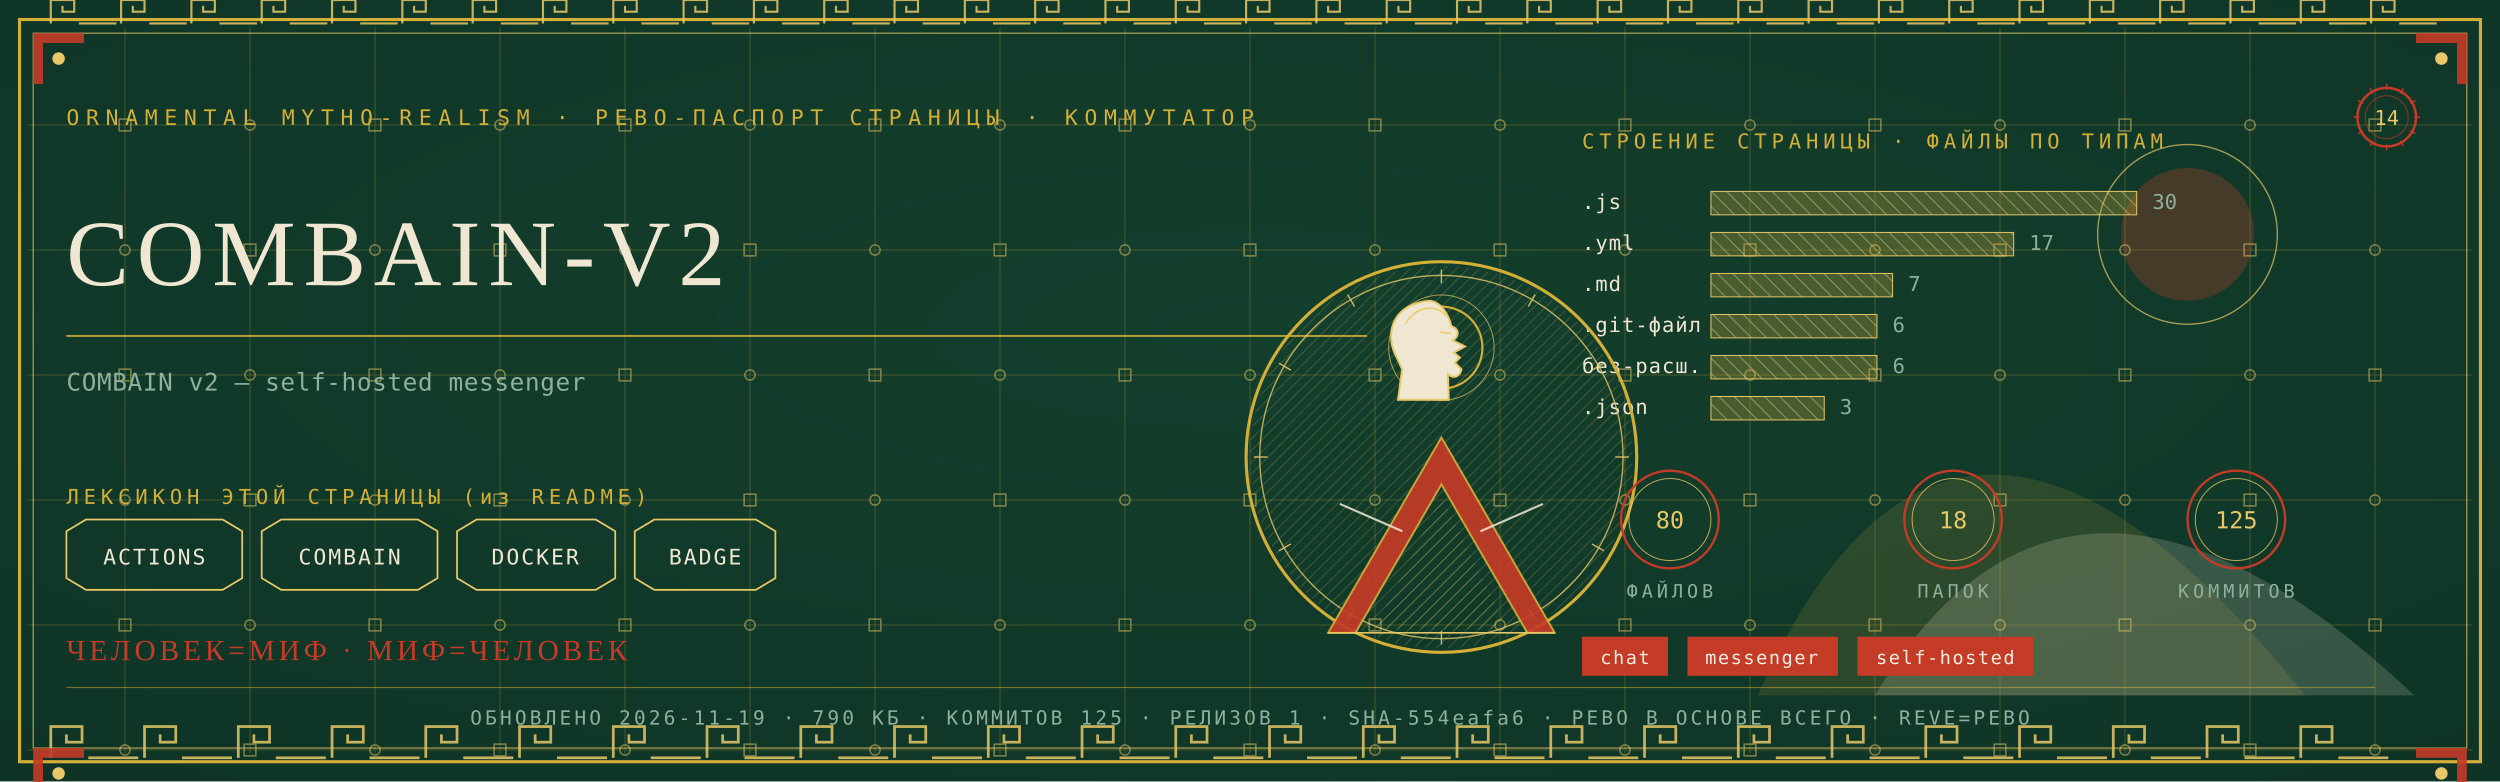
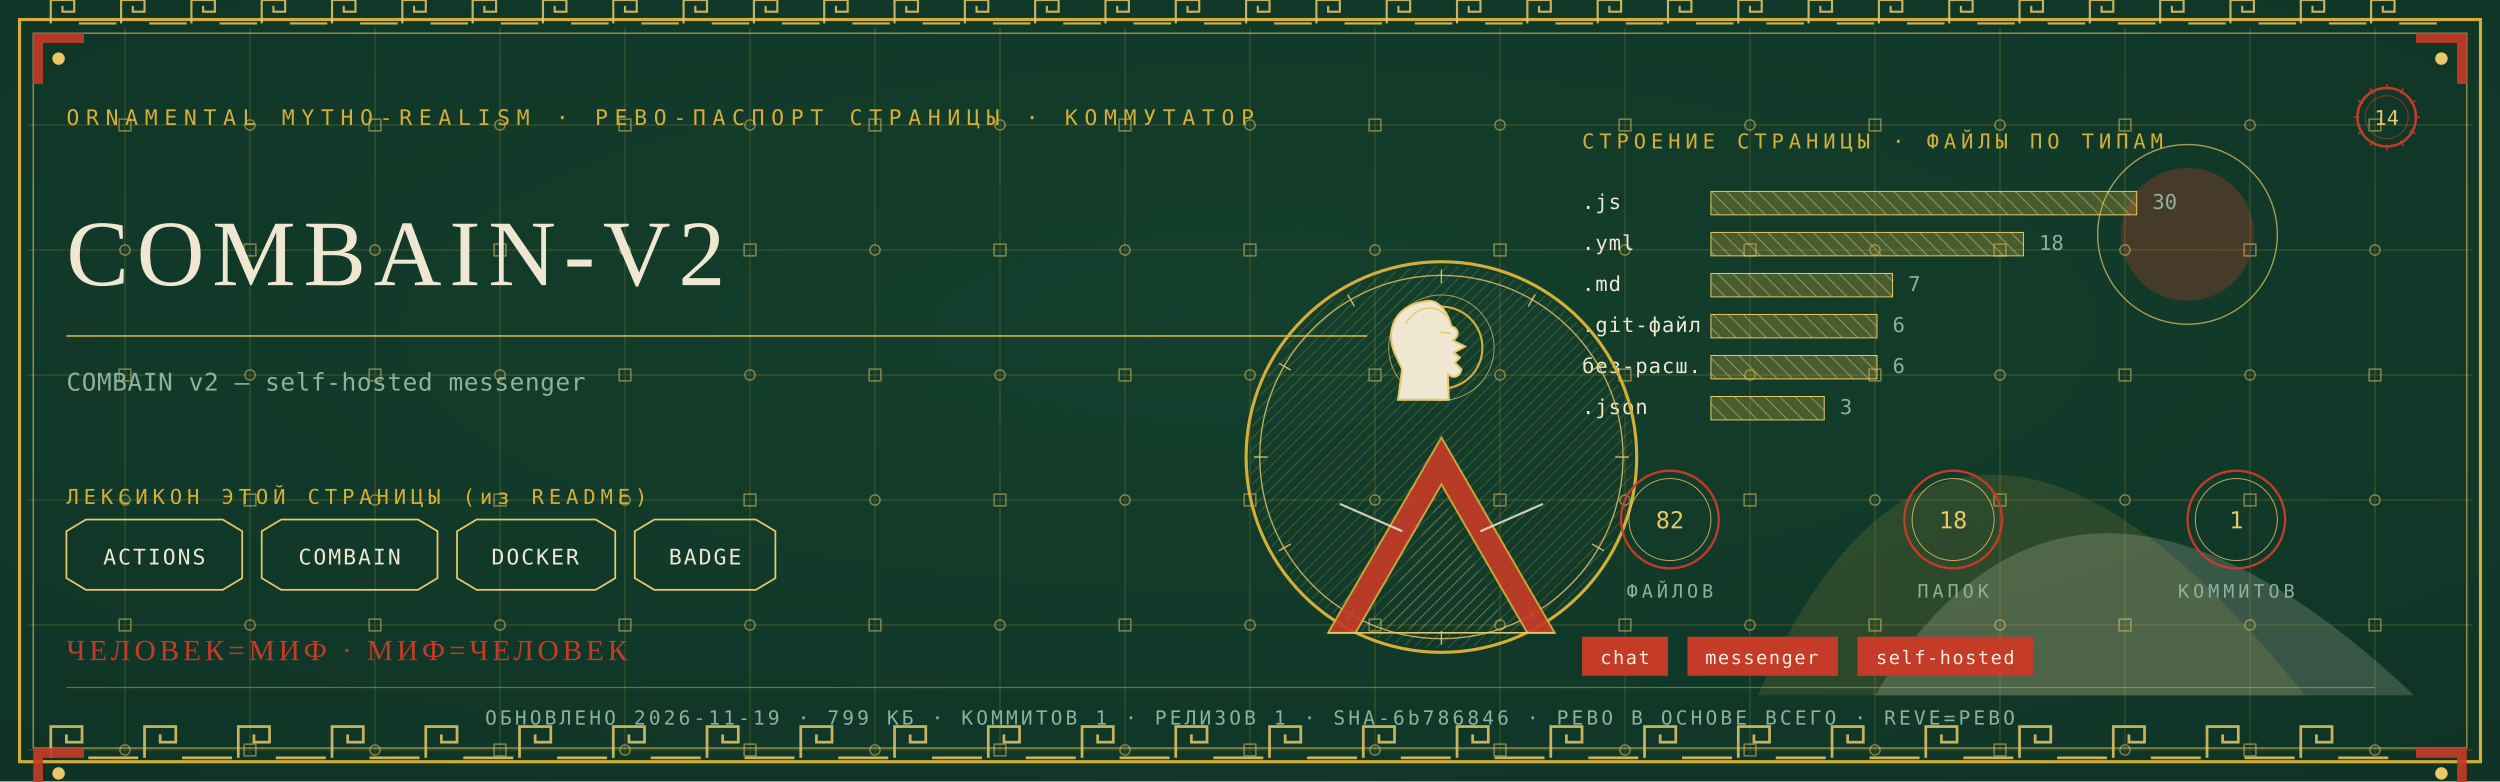
<svg xmlns="http://www.w3.org/2000/svg" viewBox="0 0 1280 400" width="1280" height="400">
  <defs>
    <radialGradient id="rp14" cx="0.5" cy="0.42" r="1.1">
      <stop offset="0" stop-color="#14402E" />
      <stop offset="1" stop-color="#0C2E21" />
    </radialGradient>
    <pattern id="hatchm" width="4.2" height="4.2" patternUnits="userSpaceOnUse" patternTransform="rotate(45)">
      <rect width="4.2" height="4.2" fill="none" />
      <line x1="0" y1="0" x2="0" y2="4.2" stroke="#E8C868" stroke-width="0.5" />
    </pattern>
    <pattern id="hatchv" width="5.5" height="5.5" patternUnits="userSpaceOnUse" patternTransform="rotate(-45)">
      <rect width="5.5" height="5.5" fill="none" />
      <line x1="0" y1="0" x2="0" y2="5.5" stroke="#EFE7D2" stroke-width="0.5" />
    </pattern>
  </defs>
  <rect width="1280" height="400" fill="#0C2E21" />
  <rect width="1280" height="400" fill="url(#rp14)" opacity="0.94" />
  <path d="M 900 356 Q 1000 130 1180 356 Z" fill="#D4AF37" opacity="0.14" />
  <path d="M 960 356 Q 1060 190 1236 356 Z" fill="#EFE7D2" opacity="0.18" />
  <circle cx="1120" cy="120" r="34" fill="#C43B27" opacity="0.30" />
  <circle cx="1120" cy="120" r="46" fill="none" stroke="#E8C868" stroke-width="0.7" opacity="0.7" />
  <g stroke="#D4AF37" stroke-width="0.45" opacity="0.30">
    <line x1="64" y1="14" x2="64" y2="386" />
    <line x1="128" y1="14" x2="128" y2="386" />
    <line x1="192" y1="14" x2="192" y2="386" />
    <line x1="256" y1="14" x2="256" y2="386" />
    <line x1="320" y1="14" x2="320" y2="386" />
    <line x1="384" y1="14" x2="384" y2="386" />
    <line x1="448" y1="14" x2="448" y2="386" />
    <line x1="512" y1="14" x2="512" y2="386" />
    <line x1="576" y1="14" x2="576" y2="386" />
    <line x1="640" y1="14" x2="640" y2="386" />
    <line x1="704" y1="14" x2="704" y2="386" />
    <line x1="768" y1="14" x2="768" y2="386" />
    <line x1="832" y1="14" x2="832" y2="386" />
    <line x1="896" y1="14" x2="896" y2="386" />
    <line x1="960" y1="14" x2="960" y2="386" />
    <line x1="1024" y1="14" x2="1024" y2="386" />
    <line x1="1088" y1="14" x2="1088" y2="386" />
    <line x1="1152" y1="14" x2="1152" y2="386" />
    <line x1="1216" y1="14" x2="1216" y2="386" />
    <line x1="14" y1="64" x2="1266" y2="64" />
    <line x1="14" y1="128" x2="1266" y2="128" />
    <line x1="14" y1="192" x2="1266" y2="192" />
    <line x1="14" y1="256" x2="1266" y2="256" />
    <line x1="14" y1="320" x2="1266" y2="320" />
    <line x1="14" y1="384" x2="1266" y2="384" />
  </g>
  <g fill="none" stroke="#E8C868" stroke-width="0.8" opacity="0.5">
    <rect x="61" y="61" width="6" height="6" />
    <circle cx="64" cy="128" r="2.6" />
    <rect x="61" y="189" width="6" height="6" />
    <circle cx="64" cy="256" r="2.6" />
    <rect x="61" y="317" width="6" height="6" />
    <circle cx="64" cy="384" r="2.6" />
    <circle cx="128" cy="64" r="2.6" />
    <rect x="125" y="125" width="6" height="6" />
    <circle cx="128" cy="192" r="2.6" />
    <rect x="125" y="253" width="6" height="6" />
    <circle cx="128" cy="320" r="2.6" />
    <rect x="125" y="381" width="6" height="6" />
    <rect x="189" y="61" width="6" height="6" />
    <circle cx="192" cy="128" r="2.6" />
    <rect x="189" y="189" width="6" height="6" />
    <circle cx="192" cy="256" r="2.6" />
    <rect x="189" y="317" width="6" height="6" />
    <circle cx="192" cy="384" r="2.6" />
    <circle cx="256" cy="64" r="2.6" />
    <rect x="253" y="125" width="6" height="6" />
    <circle cx="256" cy="192" r="2.6" />
    <rect x="253" y="253" width="6" height="6" />
    <circle cx="256" cy="320" r="2.6" />
    <rect x="253" y="381" width="6" height="6" />
    <rect x="317" y="61" width="6" height="6" />
    <circle cx="320" cy="128" r="2.6" />
    <rect x="317" y="189" width="6" height="6" />
    <circle cx="320" cy="256" r="2.6" />
    <rect x="317" y="317" width="6" height="6" />
    <circle cx="320" cy="384" r="2.6" />
    <circle cx="384" cy="64" r="2.6" />
    <rect x="381" y="125" width="6" height="6" />
    <circle cx="384" cy="192" r="2.6" />
    <rect x="381" y="253" width="6" height="6" />
    <circle cx="384" cy="320" r="2.6" />
    <rect x="381" y="381" width="6" height="6" />
    <rect x="445" y="61" width="6" height="6" />
    <circle cx="448" cy="128" r="2.6" />
    <rect x="445" y="189" width="6" height="6" />
    <circle cx="448" cy="256" r="2.6" />
    <rect x="445" y="317" width="6" height="6" />
    <circle cx="448" cy="384" r="2.6" />
    <circle cx="512" cy="64" r="2.6" />
    <rect x="509" y="125" width="6" height="6" />
    <circle cx="512" cy="192" r="2.6" />
    <rect x="509" y="253" width="6" height="6" />
    <circle cx="512" cy="320" r="2.6" />
    <rect x="509" y="381" width="6" height="6" />
    <rect x="573" y="61" width="6" height="6" />
    <circle cx="576" cy="128" r="2.6" />
    <rect x="573" y="189" width="6" height="6" />
    <circle cx="576" cy="256" r="2.6" />
    <rect x="573" y="317" width="6" height="6" />
    <circle cx="576" cy="384" r="2.6" />
    <circle cx="640" cy="64" r="2.6" />
    <rect x="637" y="125" width="6" height="6" />
    <circle cx="640" cy="192" r="2.6" />
    <rect x="637" y="253" width="6" height="6" />
    <circle cx="640" cy="320" r="2.6" />
    <rect x="637" y="381" width="6" height="6" />
    <rect x="701" y="61" width="6" height="6" />
    <circle cx="704" cy="128" r="2.6" />
    <rect x="701" y="189" width="6" height="6" />
    <circle cx="704" cy="256" r="2.6" />
    <rect x="701" y="317" width="6" height="6" />
    <circle cx="704" cy="384" r="2.6" />
    <circle cx="768" cy="64" r="2.6" />
    <rect x="765" y="125" width="6" height="6" />
    <circle cx="768" cy="192" r="2.6" />
    <rect x="765" y="253" width="6" height="6" />
    <circle cx="768" cy="320" r="2.6" />
    <rect x="765" y="381" width="6" height="6" />
    <rect x="829" y="61" width="6" height="6" />
    <circle cx="832" cy="128" r="2.6" />
    <rect x="829" y="189" width="6" height="6" />
    <circle cx="832" cy="256" r="2.6" />
    <rect x="829" y="317" width="6" height="6" />
    <circle cx="832" cy="384" r="2.6" />
    <circle cx="896" cy="64" r="2.6" />
    <rect x="893" y="125" width="6" height="6" />
    <circle cx="896" cy="192" r="2.6" />
    <rect x="893" y="253" width="6" height="6" />
    <circle cx="896" cy="320" r="2.6" />
    <rect x="893" y="381" width="6" height="6" />
    <rect x="957" y="61" width="6" height="6" />
    <circle cx="960" cy="128" r="2.6" />
    <rect x="957" y="189" width="6" height="6" />
    <circle cx="960" cy="256" r="2.6" />
    <rect x="957" y="317" width="6" height="6" />
    <circle cx="960" cy="384" r="2.6" />
    <circle cx="1024" cy="64" r="2.6" />
    <rect x="1021" y="125" width="6" height="6" />
    <circle cx="1024" cy="192" r="2.6" />
    <rect x="1021" y="253" width="6" height="6" />
    <circle cx="1024" cy="320" r="2.6" />
    <rect x="1021" y="381" width="6" height="6" />
    <rect x="1085" y="61" width="6" height="6" />
    <circle cx="1088" cy="128" r="2.6" />
    <rect x="1085" y="189" width="6" height="6" />
    <circle cx="1088" cy="256" r="2.6" />
    <rect x="1085" y="317" width="6" height="6" />
    <circle cx="1088" cy="384" r="2.6" />
    <circle cx="1152" cy="64" r="2.6" />
    <rect x="1149" y="125" width="6" height="6" />
    <circle cx="1152" cy="192" r="2.6" />
    <rect x="1149" y="253" width="6" height="6" />
    <circle cx="1152" cy="320" r="2.6" />
    <rect x="1149" y="381" width="6" height="6" />
    <rect x="1213" y="61" width="6" height="6" />
    <circle cx="1216" cy="128" r="2.6" />
    <rect x="1213" y="189" width="6" height="6" />
    <circle cx="1216" cy="256" r="2.6" />
    <rect x="1213" y="317" width="6" height="6" />
    <circle cx="1216" cy="384" r="2.6" />
  </g>
  <rect x="10" y="10" width="1260" height="380" fill="none" stroke="#D4AF37" stroke-width="1.6" />
  <rect x="17" y="17" width="1246" height="366" fill="none" stroke="#E8C868" stroke-width="0.6" opacity="0.75" />
  <g fill="none" stroke="#E8C868" stroke-width="1.4" opacity="0.85">
    <path d="M 26 388 L 26 372 L 42 372 L 42 380.0 L 34.0 380.0 L 34.0 376.0" />
    <line x1="45.2" y1="388" x2="70.8" y2="388" />
    <path d="M 74 388 L 74 372 L 90 372 L 90 380.0 L 82.0 380.0 L 82.0 376.0" />
    <line x1="93.2" y1="388" x2="118.8" y2="388" />
    <path d="M 122 388 L 122 372 L 138 372 L 138 380.0 L 130.0 380.0 L 130.0 376.0" />
    <line x1="141.2" y1="388" x2="166.8" y2="388" />
    <path d="M 170 388 L 170 372 L 186 372 L 186 380.0 L 178.0 380.0 L 178.0 376.0" />
    <line x1="189.2" y1="388" x2="214.8" y2="388" />
    <path d="M 218 388 L 218 372 L 234 372 L 234 380.0 L 226.0 380.0 L 226.0 376.0" />
    <line x1="237.2" y1="388" x2="262.8" y2="388" />
    <path d="M 266 388 L 266 372 L 282 372 L 282 380.0 L 274.0 380.0 L 274.0 376.0" />
    <line x1="285.2" y1="388" x2="310.8" y2="388" />
    <path d="M 314 388 L 314 372 L 330 372 L 330 380.0 L 322.0 380.0 L 322.0 376.0" />
    <line x1="333.2" y1="388" x2="358.8" y2="388" />
    <path d="M 362 388 L 362 372 L 378 372 L 378 380.0 L 370.0 380.0 L 370.0 376.0" />
    <line x1="381.2" y1="388" x2="406.8" y2="388" />
    <path d="M 410 388 L 410 372 L 426 372 L 426 380.0 L 418.0 380.0 L 418.0 376.0" />
    <line x1="429.2" y1="388" x2="454.8" y2="388" />
    <path d="M 458 388 L 458 372 L 474 372 L 474 380.0 L 466.0 380.0 L 466.0 376.0" />
    <line x1="477.2" y1="388" x2="502.8" y2="388" />
    <path d="M 506 388 L 506 372 L 522 372 L 522 380.0 L 514.0 380.0 L 514.0 376.0" />
    <line x1="525.2" y1="388" x2="550.8" y2="388" />
    <path d="M 554 388 L 554 372 L 570 372 L 570 380.0 L 562.0 380.0 L 562.0 376.0" />
    <line x1="573.2" y1="388" x2="598.8" y2="388" />
    <path d="M 602 388 L 602 372 L 618 372 L 618 380.0 L 610.0 380.0 L 610.0 376.0" />
    <line x1="621.2" y1="388" x2="646.8" y2="388" />
    <path d="M 650 388 L 650 372 L 666 372 L 666 380.0 L 658.0 380.0 L 658.0 376.0" />
    <line x1="669.2" y1="388" x2="694.8" y2="388" />
    <path d="M 698 388 L 698 372 L 714 372 L 714 380.0 L 706.0 380.0 L 706.0 376.0" />
    <line x1="717.2" y1="388" x2="742.8" y2="388" />
    <path d="M 746 388 L 746 372 L 762 372 L 762 380.0 L 754.0 380.0 L 754.0 376.0" />
    <line x1="765.2" y1="388" x2="790.8" y2="388" />
    <path d="M 794 388 L 794 372 L 810 372 L 810 380.0 L 802.0 380.0 L 802.0 376.0" />
    <line x1="813.2" y1="388" x2="838.8" y2="388" />
    <path d="M 842 388 L 842 372 L 858 372 L 858 380.0 L 850.0 380.0 L 850.0 376.0" />
    <line x1="861.2" y1="388" x2="886.8" y2="388" />
    <path d="M 890 388 L 890 372 L 906 372 L 906 380.0 L 898.0 380.0 L 898.0 376.0" />
    <line x1="909.2" y1="388" x2="934.8" y2="388" />
    <path d="M 938 388 L 938 372 L 954 372 L 954 380.0 L 946.0 380.0 L 946.0 376.0" />
    <line x1="957.2" y1="388" x2="982.8" y2="388" />
    <path d="M 986 388 L 986 372 L 1002 372 L 1002 380.0 L 994.0 380.0 L 994.0 376.0" />
    <line x1="1005.2" y1="388" x2="1030.8" y2="388" />
    <path d="M 1034 388 L 1034 372 L 1050 372 L 1050 380.0 L 1042.0 380.0 L 1042.0 376.0" />
    <line x1="1053.2" y1="388" x2="1078.8" y2="388" />
    <path d="M 1082 388 L 1082 372 L 1098 372 L 1098 380.0 L 1090.0 380.0 L 1090.0 376.0" />
    <line x1="1101.2" y1="388" x2="1126.8" y2="388" />
    <path d="M 1130 388 L 1130 372 L 1146 372 L 1146 380.0 L 1138.0 380.0 L 1138.0 376.0" />
    <line x1="1149.2" y1="388" x2="1174.8" y2="388" />
    <path d="M 1178 388 L 1178 372 L 1194 372 L 1194 380.0 L 1186.0 380.0 L 1186.0 376.0" />
    <line x1="1197.2" y1="388" x2="1222.8" y2="388" />
  </g>
  <g fill="none" stroke="#E8C868" stroke-width="1.1" opacity="0.85">
    <path d="M 26 12 L 26 0 L 38 0 L 38 6.0 L 32.0 6.0 L 32.0 3.0" />
    <line x1="40.4" y1="12" x2="59.6" y2="12" />
    <path d="M 62 12 L 62 0 L 74 0 L 74 6.0 L 68.0 6.0 L 68.0 3.0" />
    <line x1="76.4" y1="12" x2="95.6" y2="12" />
    <path d="M 98 12 L 98 0 L 110 0 L 110 6.0 L 104.0 6.0 L 104.0 3.0" />
    <line x1="112.4" y1="12" x2="131.6" y2="12" />
    <path d="M 134 12 L 134 0 L 146 0 L 146 6.0 L 140.0 6.0 L 140.0 3.0" />
    <line x1="148.4" y1="12" x2="167.6" y2="12" />
    <path d="M 170 12 L 170 0 L 182 0 L 182 6.0 L 176.0 6.0 L 176.0 3.0" />
    <line x1="184.4" y1="12" x2="203.6" y2="12" />
    <path d="M 206 12 L 206 0 L 218 0 L 218 6.0 L 212.0 6.0 L 212.0 3.0" />
    <line x1="220.4" y1="12" x2="239.6" y2="12" />
    <path d="M 242 12 L 242 0 L 254 0 L 254 6.0 L 248.0 6.0 L 248.0 3.0" />
    <line x1="256.4" y1="12" x2="275.6" y2="12" />
    <path d="M 278 12 L 278 0 L 290 0 L 290 6.0 L 284.0 6.0 L 284.0 3.0" />
    <line x1="292.4" y1="12" x2="311.6" y2="12" />
    <path d="M 314 12 L 314 0 L 326 0 L 326 6.0 L 320.0 6.0 L 320.0 3.0" />
    <line x1="328.4" y1="12" x2="347.6" y2="12" />
    <path d="M 350 12 L 350 0 L 362 0 L 362 6.0 L 356.0 6.0 L 356.0 3.0" />
    <line x1="364.4" y1="12" x2="383.6" y2="12" />
    <path d="M 386 12 L 386 0 L 398 0 L 398 6.0 L 392.0 6.0 L 392.0 3.0" />
    <line x1="400.4" y1="12" x2="419.6" y2="12" />
    <path d="M 422 12 L 422 0 L 434 0 L 434 6.0 L 428.0 6.0 L 428.0 3.0" />
    <line x1="436.4" y1="12" x2="455.6" y2="12" />
    <path d="M 458 12 L 458 0 L 470 0 L 470 6.0 L 464.0 6.0 L 464.0 3.0" />
    <line x1="472.4" y1="12" x2="491.6" y2="12" />
    <path d="M 494 12 L 494 0 L 506 0 L 506 6.0 L 500.0 6.0 L 500.0 3.0" />
    <line x1="508.4" y1="12" x2="527.6" y2="12" />
    <path d="M 530 12 L 530 0 L 542 0 L 542 6.0 L 536.0 6.0 L 536.0 3.0" />
    <line x1="544.4" y1="12" x2="563.6" y2="12" />
    <path d="M 566 12 L 566 0 L 578 0 L 578 6.0 L 572.0 6.0 L 572.0 3.0" />
    <line x1="580.4" y1="12" x2="599.6" y2="12" />
    <path d="M 602 12 L 602 0 L 614 0 L 614 6.0 L 608.0 6.0 L 608.0 3.0" />
    <line x1="616.4" y1="12" x2="635.6" y2="12" />
    <path d="M 638 12 L 638 0 L 650 0 L 650 6.0 L 644.0 6.0 L 644.0 3.0" />
    <line x1="652.4" y1="12" x2="671.6" y2="12" />
    <path d="M 674 12 L 674 0 L 686 0 L 686 6.0 L 680.0 6.0 L 680.0 3.0" />
    <line x1="688.4" y1="12" x2="707.6" y2="12" />
    <path d="M 710 12 L 710 0 L 722 0 L 722 6.0 L 716.0 6.0 L 716.0 3.0" />
    <line x1="724.4" y1="12" x2="743.6" y2="12" />
    <path d="M 746 12 L 746 0 L 758 0 L 758 6.0 L 752.0 6.0 L 752.0 3.0" />
    <line x1="760.4" y1="12" x2="779.6" y2="12" />
    <path d="M 782 12 L 782 0 L 794 0 L 794 6.0 L 788.0 6.0 L 788.0 3.0" />
    <line x1="796.4" y1="12" x2="815.6" y2="12" />
    <path d="M 818 12 L 818 0 L 830 0 L 830 6.0 L 824.0 6.0 L 824.0 3.0" />
    <line x1="832.4" y1="12" x2="851.6" y2="12" />
    <path d="M 854 12 L 854 0 L 866 0 L 866 6.0 L 860.0 6.0 L 860.0 3.0" />
    <line x1="868.4" y1="12" x2="887.6" y2="12" />
    <path d="M 890 12 L 890 0 L 902 0 L 902 6.0 L 896.0 6.0 L 896.0 3.0" />
    <line x1="904.4" y1="12" x2="923.6" y2="12" />
    <path d="M 926 12 L 926 0 L 938 0 L 938 6.0 L 932.0 6.0 L 932.0 3.0" />
    <line x1="940.4" y1="12" x2="959.6" y2="12" />
    <path d="M 962 12 L 962 0 L 974 0 L 974 6.0 L 968.0 6.0 L 968.0 3.0" />
    <line x1="976.4" y1="12" x2="995.6" y2="12" />
    <path d="M 998 12 L 998 0 L 1010 0 L 1010 6.0 L 1004.0 6.0 L 1004.0 3.0" />
    <line x1="1012.4" y1="12" x2="1031.6" y2="12" />
    <path d="M 1034 12 L 1034 0 L 1046 0 L 1046 6.0 L 1040.0 6.0 L 1040.0 3.0" />
    <line x1="1048.4" y1="12" x2="1067.6" y2="12" />
    <path d="M 1070 12 L 1070 0 L 1082 0 L 1082 6.0 L 1076.0 6.0 L 1076.0 3.0" />
    <line x1="1084.4" y1="12" x2="1103.6" y2="12" />
    <path d="M 1106 12 L 1106 0 L 1118 0 L 1118 6.0 L 1112.0 6.0 L 1112.0 3.0" />
    <line x1="1120.4" y1="12" x2="1139.6" y2="12" />
    <path d="M 1142 12 L 1142 0 L 1154 0 L 1154 6.0 L 1148.0 6.0 L 1148.0 3.0" />
    <line x1="1156.4" y1="12" x2="1175.6" y2="12" />
    <path d="M 1178 12 L 1178 0 L 1190 0 L 1190 6.0 L 1184.0 6.0 L 1184.0 3.0" />
    <line x1="1192.4" y1="12" x2="1211.6" y2="12" />
    <path d="M 1214 12 L 1214 0 L 1226 0 L 1226 6.0 L 1220.0 6.0 L 1220.0 3.0" />
    <line x1="1228.4" y1="12" x2="1247.6" y2="12" />
  </g>
  <g transform="translate(17,17) scale(1,1)">
    <path d="M 0 0 L 26 0 L 26 5 L 5 5 L 5 26 L 0 26 Z" fill="#C43B27" opacity="0.9" />
    <circle cx="13" cy="13" r="3.2" fill="#E8C868" />
  </g>
  <g transform="translate(1263,17) scale(-1,1)">
    <path d="M 0 0 L 26 0 L 26 5 L 5 5 L 5 26 L 0 26 Z" fill="#C43B27" opacity="0.9" />
    <circle cx="13" cy="13" r="3.2" fill="#E8C868" />
  </g>
  <g transform="translate(17,383) scale(1,1)">
    <path d="M 0 0 L 26 0 L 26 5 L 5 5 L 5 26 L 0 26 Z" fill="#C43B27" opacity="0.9" />
    <circle cx="13" cy="13" r="3.2" fill="#E8C868" />
  </g>
  <g transform="translate(1263,383) scale(-1,1)">
    <path d="M 0 0 L 26 0 L 26 5 L 5 5 L 5 26 L 0 26 Z" fill="#C43B27" opacity="0.9" />
    <circle cx="13" cy="13" r="3.2" fill="#E8C868" />
  </g>
  <text x="34" y="64" font-family="'Cascadia Mono', ui-monospace, Consolas, monospace" font-size="11" fill="#D4AF37" letter-spacing="3.4">ORNAMENTAL MYTHO-REALISM · РЕВО-ПАСПОРТ СТРАНИЦЫ · КОММУТАТОР</text>
  <g transform="translate(1222,60)">
    <circle r="15" fill="none" stroke="#C43B27" stroke-width="1.3" />
    <circle r="11" fill="none" stroke="#C43B27" stroke-width="0.55" opacity="0.6" />
    <text y="4" text-anchor="middle" font-family="'Cascadia Mono', ui-monospace, Consolas, monospace" font-size="10.5" fill="#E8C868">14</text>
    <g stroke="#C43B27" stroke-width="0.7">
      <line x1="0" y1="-17" x2="0" y2="-14" transform="rotate(0)" />
      <line x1="0" y1="-17" x2="0" y2="-14" transform="rotate(30)" />
      <line x1="0" y1="-17" x2="0" y2="-14" transform="rotate(60)" />
      <line x1="0" y1="-17" x2="0" y2="-14" transform="rotate(90)" />
      <line x1="0" y1="-17" x2="0" y2="-14" transform="rotate(120)" />
      <line x1="0" y1="-17" x2="0" y2="-14" transform="rotate(150)" />
      <line x1="0" y1="-17" x2="0" y2="-14" transform="rotate(180)" />
      <line x1="0" y1="-17" x2="0" y2="-14" transform="rotate(210)" />
      <line x1="0" y1="-17" x2="0" y2="-14" transform="rotate(240)" />
      <line x1="0" y1="-17" x2="0" y2="-14" transform="rotate(270)" />
      <line x1="0" y1="-17" x2="0" y2="-14" transform="rotate(300)" />
      <line x1="0" y1="-17" x2="0" y2="-14" transform="rotate(330)" />
    </g>
  </g>
  <text x="34" y="146" font-family="Georgia, 'Times New Roman', serif" font-size="48.0" fill="#EFE7D2" letter-spacing="4">COMBAIN-V2</text>
  <line x1="34" y1="172" x2="700" y2="172" stroke="#D4AF37" stroke-width="1" opacity="0.85" />
  <text x="34" y="200" font-family="'Cascadia Mono', ui-monospace, Consolas, monospace" font-size="12.5" fill="#8FB09C" letter-spacing="0.3">COMBAIN v2 — self-hosted messenger</text>
  <text x="34" y="258" font-family="'Cascadia Mono', ui-monospace, Consolas, monospace" font-size="10.5" fill="#D4AF37" letter-spacing="2.5">ЛЕКСИКОН ЭТОЙ СТРАНИЦЫ (из README)</text>
  <path d="M 34 272 L 44 266 L 114 266 L 124 272 L 124 296 L 114 302 L 44 302 L 34 296 Z" fill="none" stroke="#E8C868" stroke-width="0.9" />
  <text x="79" y="289" text-anchor="middle" font-family="'Cascadia Mono', ui-monospace, Consolas, monospace" font-size="11" fill="#EFE7D2" letter-spacing="1">ACTIONS</text>
  <path d="M 134 272 L 144 266 L 214 266 L 224 272 L 224 296 L 214 302 L 144 302 L 134 296 Z" fill="none" stroke="#E8C868" stroke-width="0.9" />
  <text x="179" y="289" text-anchor="middle" font-family="'Cascadia Mono', ui-monospace, Consolas, monospace" font-size="11" fill="#EFE7D2" letter-spacing="1">COMBAIN</text>
  <path d="M 234 272 L 244 266 L 305 266 L 315 272 L 315 296 L 305 302 L 244 302 L 234 296 Z" fill="none" stroke="#E8C868" stroke-width="0.9" />
  <text x="274" y="289" text-anchor="middle" font-family="'Cascadia Mono', ui-monospace, Consolas, monospace" font-size="11" fill="#EFE7D2" letter-spacing="1">DOCKER</text>
  <path d="M 325 272 L 335 266 L 387 266 L 397 272 L 397 296 L 387 302 L 335 302 L 325 296 Z" fill="none" stroke="#E8C868" stroke-width="0.9" />
  <text x="361" y="289" text-anchor="middle" font-family="'Cascadia Mono', ui-monospace, Consolas, monospace" font-size="11" fill="#EFE7D2" letter-spacing="1">BADGE</text>
  <text x="810" y="76" font-family="'Cascadia Mono', ui-monospace, Consolas, monospace" font-size="10.5" fill="#D4AF37" letter-spacing="2.5">СТРОЕНИЕ СТРАНИЦЫ · ФАЙЛЫ ПО ТИПАМ</text>
  <text x="810" y="107" font-family="'Cascadia Mono', ui-monospace, Consolas, monospace" font-size="10.5" fill="#EFE7D2" letter-spacing="0.5">.js</text>
  <rect x="876" y="98" width="218" height="12" fill="url(#hatchv)" opacity="0.9" />
  <rect x="876" y="98" width="218" height="12" fill="#D4AF37" opacity="0.28" />
  <rect x="876" y="98" width="218" height="12" fill="none" stroke="#E8C868" stroke-width="0.5" />
  <text x="1102" y="107" font-family="'Cascadia Mono', ui-monospace, Consolas, monospace" font-size="10.5" fill="#8FB09C">30</text>
  <text x="810" y="128" font-family="'Cascadia Mono', ui-monospace, Consolas, monospace" font-size="10.5" fill="#EFE7D2" letter-spacing="0.5">.yml</text>
-   <rect x="876" y="119" width="155" height="12" fill="url(#hatchv)" opacity="0.9" />
-   <rect x="876" y="119" width="155" height="12" fill="#D4AF37" opacity="0.28" />
-   <rect x="876" y="119" width="155" height="12" fill="none" stroke="#E8C868" stroke-width="0.5" />
-   <text x="1039" y="128" font-family="'Cascadia Mono', ui-monospace, Consolas, monospace" font-size="10.5" fill="#8FB09C">17</text>
+   <rect x="876" y="119" width="160" height="12" fill="url(#hatchv)" opacity="0.9" />
+   <rect x="876" y="119" width="160" height="12" fill="#D4AF37" opacity="0.28" />
+   <rect x="876" y="119" width="160" height="12" fill="none" stroke="#E8C868" stroke-width="0.5" />
+   <text x="1044" y="128" font-family="'Cascadia Mono', ui-monospace, Consolas, monospace" font-size="10.5" fill="#8FB09C">18</text>
  <text x="810" y="149" font-family="'Cascadia Mono', ui-monospace, Consolas, monospace" font-size="10.5" fill="#EFE7D2" letter-spacing="0.5">.md</text>
  <rect x="876" y="140" width="93" height="12" fill="url(#hatchv)" opacity="0.9" />
  <rect x="876" y="140" width="93" height="12" fill="#D4AF37" opacity="0.28" />
  <rect x="876" y="140" width="93" height="12" fill="none" stroke="#E8C868" stroke-width="0.5" />
  <text x="977" y="149" font-family="'Cascadia Mono', ui-monospace, Consolas, monospace" font-size="10.5" fill="#8FB09C">7</text>
  <text x="810" y="170" font-family="'Cascadia Mono', ui-monospace, Consolas, monospace" font-size="10.5" fill="#EFE7D2" letter-spacing="0.5">.git-файл</text>
  <rect x="876" y="161" width="85" height="12" fill="url(#hatchv)" opacity="0.9" />
  <rect x="876" y="161" width="85" height="12" fill="#D4AF37" opacity="0.28" />
  <rect x="876" y="161" width="85" height="12" fill="none" stroke="#E8C868" stroke-width="0.5" />
  <text x="969" y="170" font-family="'Cascadia Mono', ui-monospace, Consolas, monospace" font-size="10.5" fill="#8FB09C">6</text>
  <text x="810" y="191" font-family="'Cascadia Mono', ui-monospace, Consolas, monospace" font-size="10.5" fill="#EFE7D2" letter-spacing="0.5">без-расш.</text>
  <rect x="876" y="182" width="85" height="12" fill="url(#hatchv)" opacity="0.9" />
  <rect x="876" y="182" width="85" height="12" fill="#D4AF37" opacity="0.28" />
  <rect x="876" y="182" width="85" height="12" fill="none" stroke="#E8C868" stroke-width="0.5" />
  <text x="969" y="191" font-family="'Cascadia Mono', ui-monospace, Consolas, monospace" font-size="10.5" fill="#8FB09C">6</text>
  <text x="810" y="212" font-family="'Cascadia Mono', ui-monospace, Consolas, monospace" font-size="10.5" fill="#EFE7D2" letter-spacing="0.5">.json</text>
  <rect x="876" y="203" width="58" height="12" fill="url(#hatchv)" opacity="0.9" />
  <rect x="876" y="203" width="58" height="12" fill="#D4AF37" opacity="0.28" />
  <rect x="876" y="203" width="58" height="12" fill="none" stroke="#E8C868" stroke-width="0.5" />
  <text x="942" y="212" font-family="'Cascadia Mono', ui-monospace, Consolas, monospace" font-size="10.5" fill="#8FB09C">3</text>
  <g transform="translate(738,234)">
    <circle r="100" fill="none" stroke="#D4AF37" stroke-width="1.6" />
    <circle r="93" fill="none" stroke="#E8C868" stroke-width="0.7" opacity="0.8" />
    <circle r="98" fill="url(#hatchm)" opacity="0.4" />
    <g stroke="#E8C868" stroke-width="0.7" opacity="0.9">
      <line x1="0" y1="-96" x2="0" y2="-89" transform="rotate(0)" />
      <line x1="0" y1="-96" x2="0" y2="-89" transform="rotate(30)" />
      <line x1="0" y1="-96" x2="0" y2="-89" transform="rotate(60)" />
      <line x1="0" y1="-96" x2="0" y2="-89" transform="rotate(90)" />
      <line x1="0" y1="-96" x2="0" y2="-89" transform="rotate(120)" />
      <line x1="0" y1="-96" x2="0" y2="-89" transform="rotate(150)" />
      <line x1="0" y1="-96" x2="0" y2="-89" transform="rotate(180)" />
      <line x1="0" y1="-96" x2="0" y2="-89" transform="rotate(210)" />
      <line x1="0" y1="-96" x2="0" y2="-89" transform="rotate(240)" />
      <line x1="0" y1="-96" x2="0" y2="-89" transform="rotate(270)" />
      <line x1="0" y1="-96" x2="0" y2="-89" transform="rotate(300)" />
      <line x1="0" y1="-96" x2="0" y2="-89" transform="rotate(330)" />
    </g>
    <circle cy="-56" r="21" fill="none" stroke="#D4AF37" stroke-width="1.1" />
    <circle cy="-56" r="27" fill="none" stroke="#E8C868" stroke-width="0.5" opacity="0.7" />
    <path d="M -6.0 -80.0 C -23.5 -78.7 -28.7 -65.7 -24.3 -54.0 L -20.1 -44.9 L -22.2 -29.3 L 3.8 -29.3 L 3.3 -42.3 C 6.9 -39.7 9.5 -41.5 10.3 -44.9 L 6.9 -48.3 L 9.5 -50.9 L 6.4 -53.5 L 12.1 -56.6 L 5.9 -59.7 C 9.5 -62.3 9.0 -65.7 5.1 -67.0 C 3.8 -72.7 -0.1 -79.5 -6.0 -80.0 Z" fill="#EFE7D2" stroke="#E8C868" stroke-width="1.0" />
    <g fill="none" stroke="#E8C868" stroke-width="0.8" opacity="0.95">
      <path d="M -18.3 -68.3 C -13.1 -77.4 -2.7 -78.7 2.5 -72.2" />
      <path d="M -0.9 -63.9 L 4.8 -63.4" />
    </g>
    <path d="M -58.0 90.0 L 0 -10.0 L 58.0 90.0 L 44.0 90.0 L 0 14.0 L -44.0 90.0 Z" fill="#C43B27" opacity="0.92" stroke="#D4AF37" stroke-width="1.0" />
    <path d="M -34.0 88.0 L 0 20.0 L 34.0 88.0" fill="url(#hatchm)" opacity="0.5" stroke="none" />
    <path d="M -58.0 90.0 L 58.0 90.0" fill="none" stroke="#E8C868" stroke-width="0.8" />
    <path d="M -52.0 24.0 L -20.0 38.0" fill="none" stroke="#EFE7D2" stroke-width="1.1" opacity="0.85" />
    <path d="M 52.0 24.0 L 20.0 38.0" fill="none" stroke="#EFE7D2" stroke-width="1.1" opacity="0.85" />
  </g>
  <g transform="translate(855,266)">
    <circle r="25" fill="none" stroke="#C43B27" stroke-width="1.2" />
    <circle r="21" fill="none" stroke="#E8C868" stroke-width="0.5" opacity="0.8" />
-     <text y="4.5" text-anchor="middle" font-family="'Cascadia Mono', ui-monospace, Consolas, monospace" font-size="12" fill="#E8C868">80</text>
+     <text y="4.5" text-anchor="middle" font-family="'Cascadia Mono', ui-monospace, Consolas, monospace" font-size="12" fill="#E8C868">82</text>
    <text y="40" text-anchor="middle" font-family="'Cascadia Mono', ui-monospace, Consolas, monospace" font-size="9.5" fill="#8FB09C" letter-spacing="2">ФАЙЛОВ</text>
  </g>
  <g transform="translate(1000,266)">
    <circle r="25" fill="none" stroke="#C43B27" stroke-width="1.2" />
    <circle r="21" fill="none" stroke="#E8C868" stroke-width="0.5" opacity="0.8" />
    <text y="4.5" text-anchor="middle" font-family="'Cascadia Mono', ui-monospace, Consolas, monospace" font-size="12" fill="#E8C868">18</text>
    <text y="40" text-anchor="middle" font-family="'Cascadia Mono', ui-monospace, Consolas, monospace" font-size="9.5" fill="#8FB09C" letter-spacing="2">ПАПОК</text>
  </g>
  <g transform="translate(1145,266)">
    <circle r="25" fill="none" stroke="#C43B27" stroke-width="1.2" />
    <circle r="21" fill="none" stroke="#E8C868" stroke-width="0.5" opacity="0.8" />
-     <text y="4.5" text-anchor="middle" font-family="'Cascadia Mono', ui-monospace, Consolas, monospace" font-size="12" fill="#E8C868">125</text>
+     <text y="4.5" text-anchor="middle" font-family="'Cascadia Mono', ui-monospace, Consolas, monospace" font-size="12" fill="#E8C868">1</text>
    <text y="40" text-anchor="middle" font-family="'Cascadia Mono', ui-monospace, Consolas, monospace" font-size="9.5" fill="#8FB09C" letter-spacing="2">КОММИТОВ</text>
  </g>
  <rect x="810" y="326" rx="0" width="44" height="20" fill="#C43B27" />
  <text x="832" y="340" text-anchor="middle" font-family="'Cascadia Mono', ui-monospace, Consolas, monospace" font-size="9.5" fill="#F5EFE2" letter-spacing="0.8">chat</text>
  <rect x="864" y="326" rx="0" width="77" height="20" fill="#C43B27" />
  <text x="902" y="340" text-anchor="middle" font-family="'Cascadia Mono', ui-monospace, Consolas, monospace" font-size="9.5" fill="#F5EFE2" letter-spacing="0.8">messenger</text>
  <rect x="951" y="326" rx="0" width="90" height="20" fill="#C43B27" />
  <text x="996" y="340" text-anchor="middle" font-family="'Cascadia Mono', ui-monospace, Consolas, monospace" font-size="9.5" fill="#F5EFE2" letter-spacing="0.8">self-hosted</text>
  <text x="34" y="338" font-family="Georgia, 'Times New Roman', serif" font-size="15" fill="#C43B27" letter-spacing="2">ЧЕЛОВЕК=МИФ · МИФ=ЧЕЛОВЕК</text>
  <line x1="34" y1="352" x2="1216" y2="352" stroke="#D4AF37" stroke-width="0.6" opacity="0.5" />
-   <text x="640" y="371" text-anchor="middle" font-family="'Cascadia Mono', ui-monospace, Consolas, monospace" font-size="10" fill="#8FB09C" letter-spacing="1.6">ОБНОВЛЕНО 2026-11-19 · 790 КБ · КОММИТОВ 125 · РЕЛИЗОВ 1 · SHA-554eafa6 · РЕВО В ОСНОВЕ ВСЕГО · REVE=РЕВО</text>
+   <text x="640" y="371" text-anchor="middle" font-family="'Cascadia Mono', ui-monospace, Consolas, monospace" font-size="10" fill="#8FB09C" letter-spacing="1.6">ОБНОВЛЕНО 2026-11-19 · 799 КБ · КОММИТОВ 1 · РЕЛИЗОВ 1 · SHA-6b786846 · РЕВО В ОСНОВЕ ВСЕГО · REVE=РЕВО</text>
</svg>
